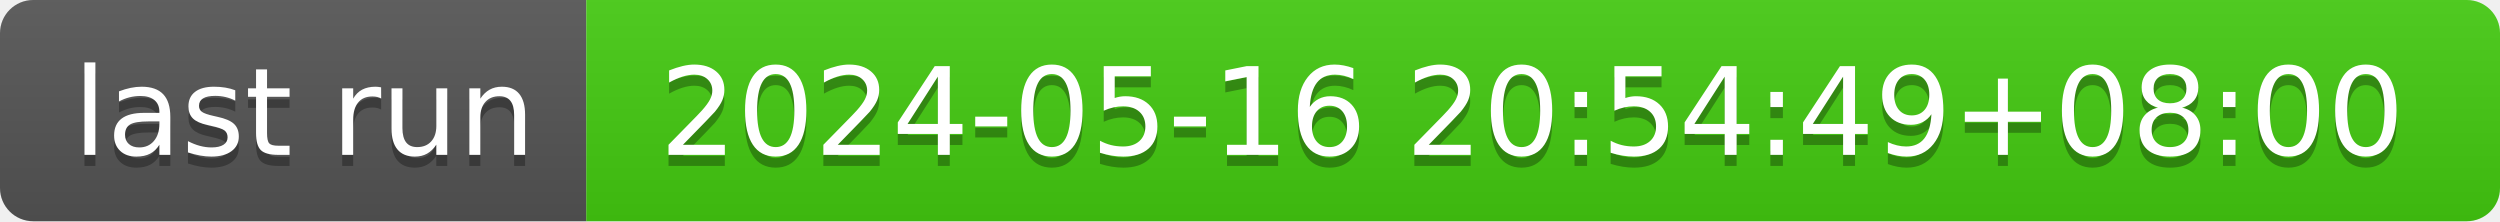
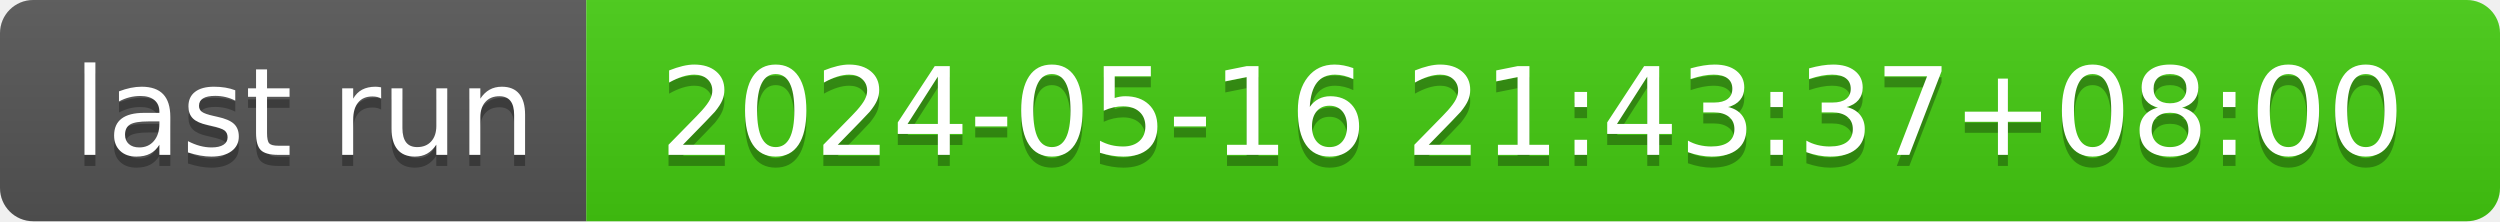
- <svg xmlns="http://www.w3.org/2000/svg" width="226" height="20" role="img" aria-label="last run: 2024-05-16 20:54:49+08:00">
+ <svg xmlns="http://www.w3.org/2000/svg" width="226" height="20" role="img" aria-label="last run: 2024-05-16 21:43:37+08:00">
  <linearGradient id="s" x2="0" y2="100%">
    <stop offset="0" stop-color="#bbb" stop-opacity=".1" />
    <stop offset="1" stop-opacity=".1" />
  </linearGradient>
  <clipPath id="r">
    <rect width="226" height="20" rx="3" fill="#fff" />
  </clipPath>
  <g clip-path="url(#r)">
    <rect width="53" height="20" fill="#555" />
    <rect x="53" width="173" height="20" fill="#4c1" />
    <rect width="226" height="20" fill="url(#s)" />
  </g>
  <g fill="#fff" text-anchor="middle" font-family="Verdana,Geneva,DejaVu Sans,sans-serif" text-rendering="geometricPrecision" font-size="110">
    <text aria-hidden="true" x="275" y="150" fill="#010101" fill-opacity=".3" transform="scale(.1)" textLength="430">last run</text>
    <text x="275" y="140" transform="scale(.1)" fill="#fff" textLength="430">last run</text>
-     <text aria-hidden="true" x="1385" y="150" fill="#010101" fill-opacity=".3" transform="scale(.1)" textLength="1630">2024-05-16 20:54:49+08:00</text>
-     <text x="1385" y="140" transform="scale(.1)" fill="#fff" textLength="1630">2024-05-16 20:54:49+08:00</text>
+     <text aria-hidden="true" x="1385" y="150" fill="#010101" fill-opacity=".3" transform="scale(.1)" textLength="1630">2024-05-16 21:43:37+08:00</text>
+     <text x="1385" y="140" transform="scale(.1)" fill="#fff" textLength="1630">2024-05-16 21:43:37+08:00</text>
  </g>
</svg>
